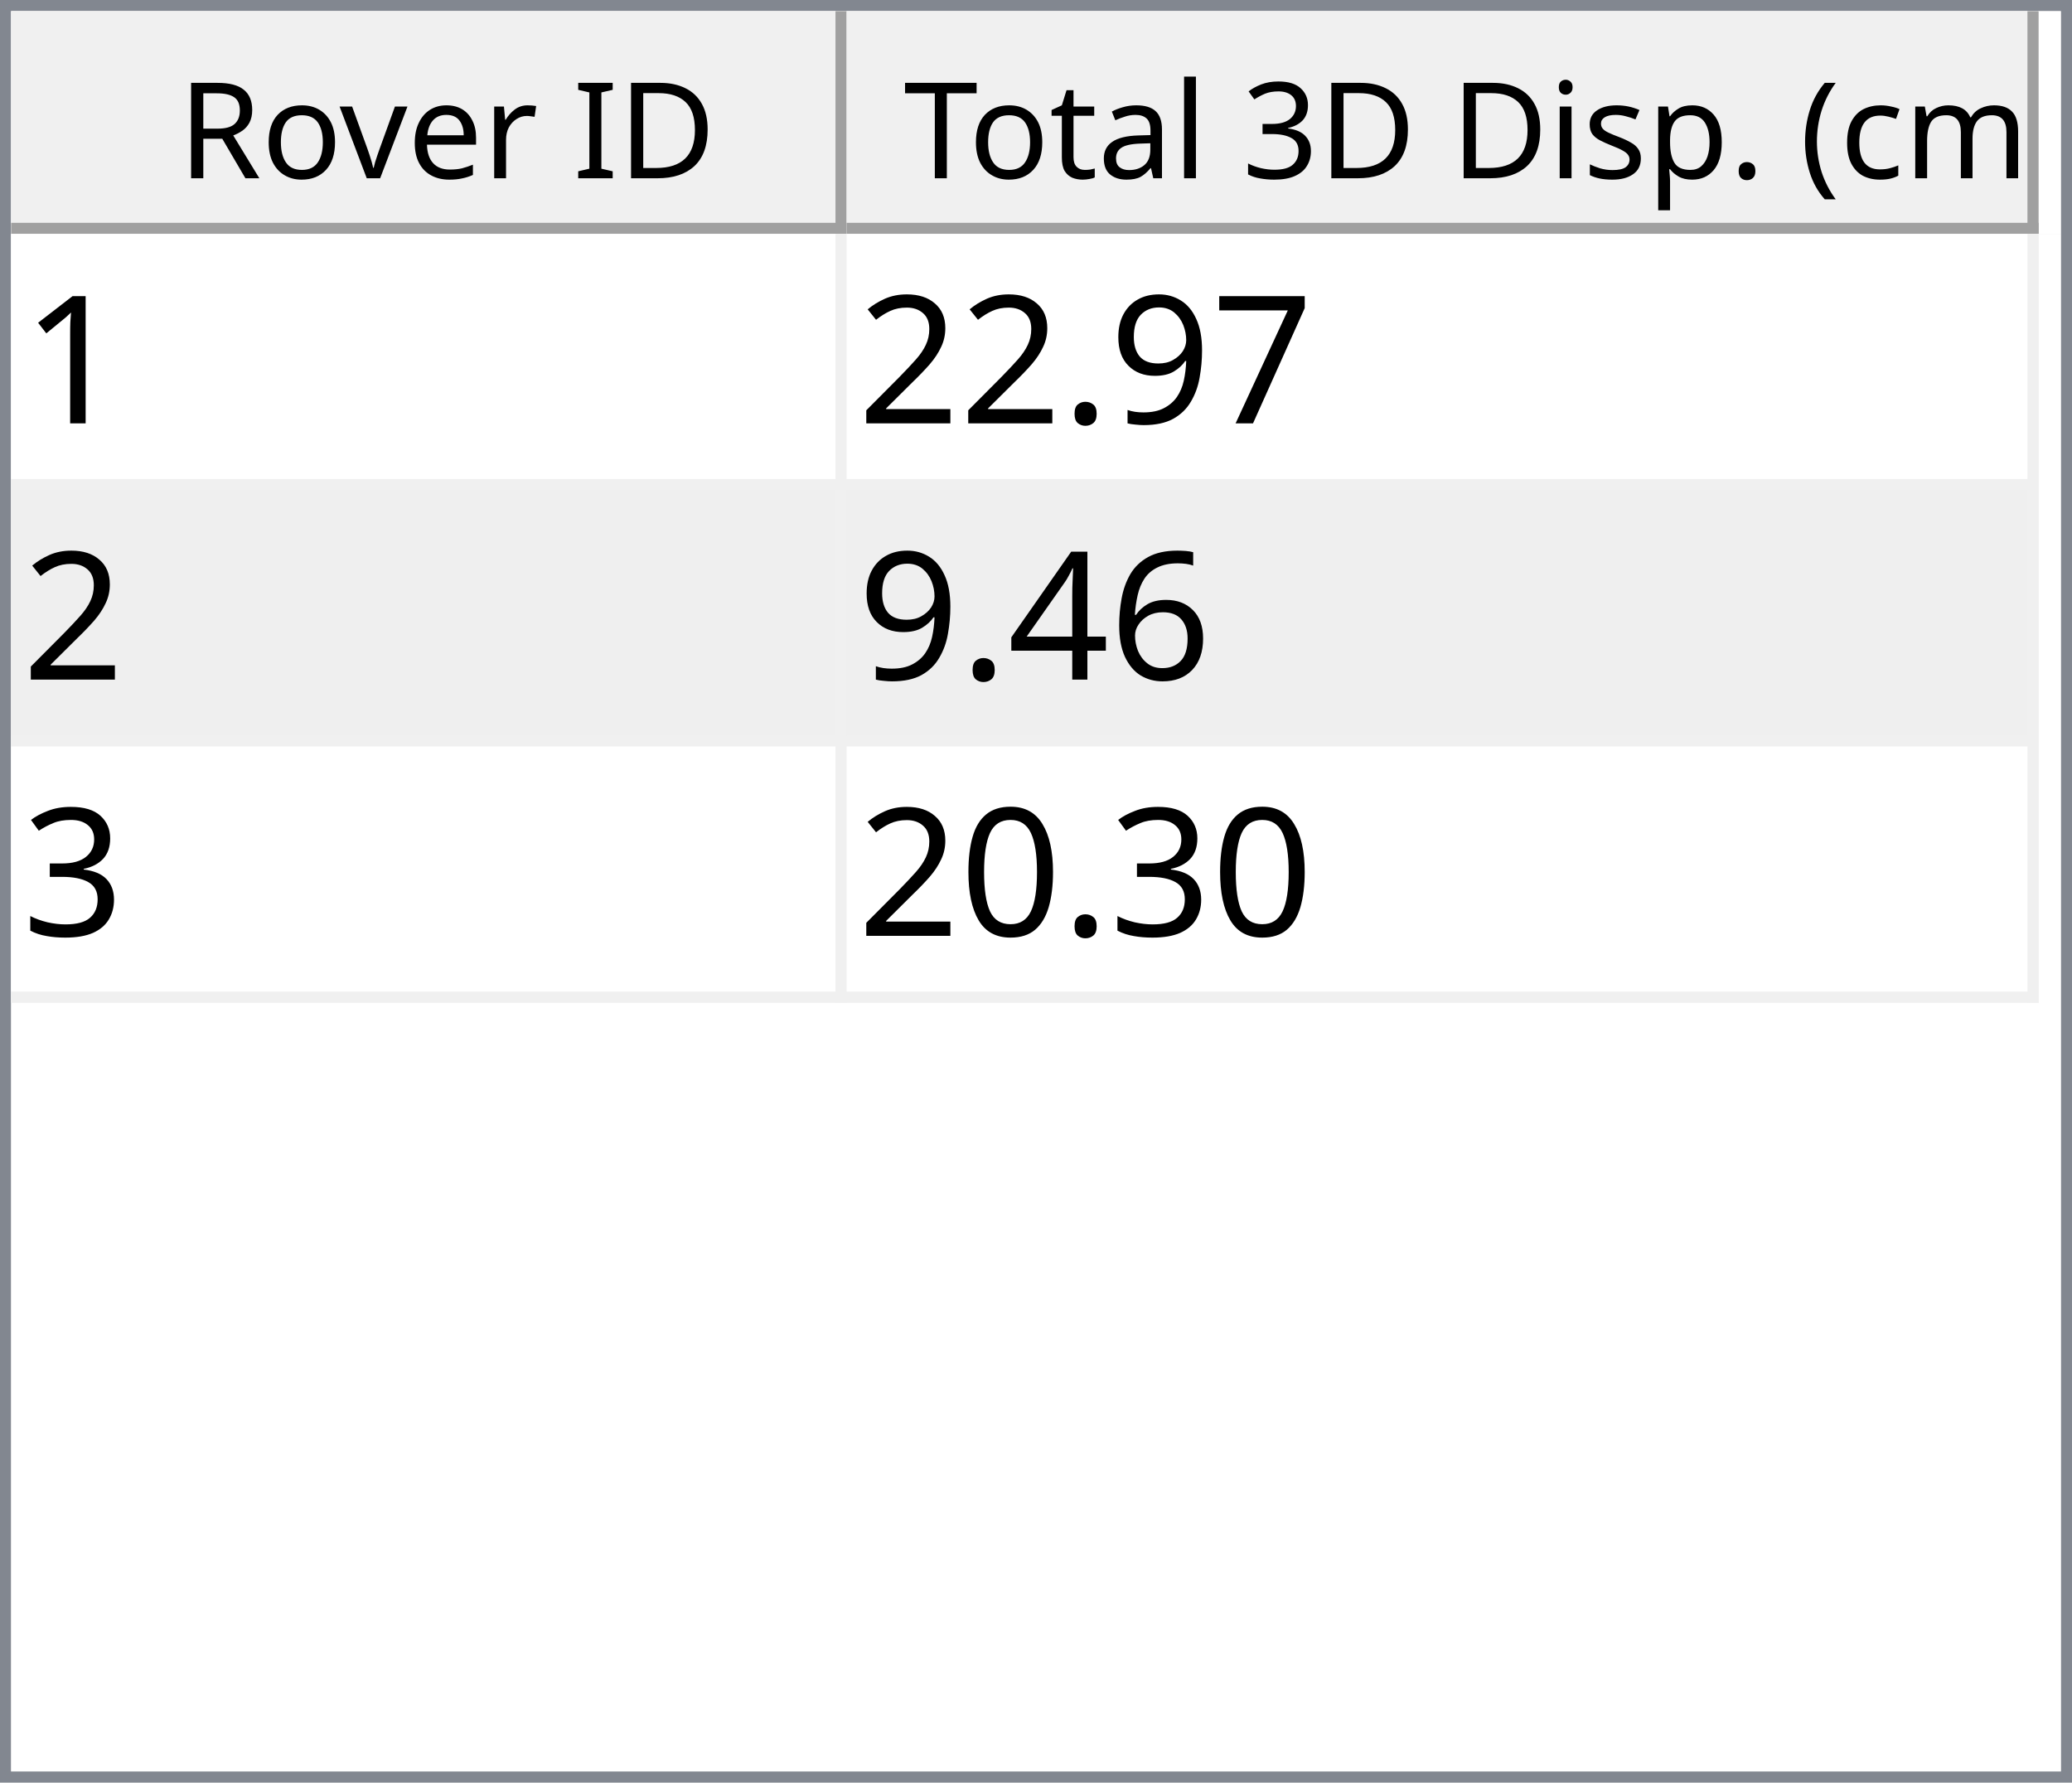
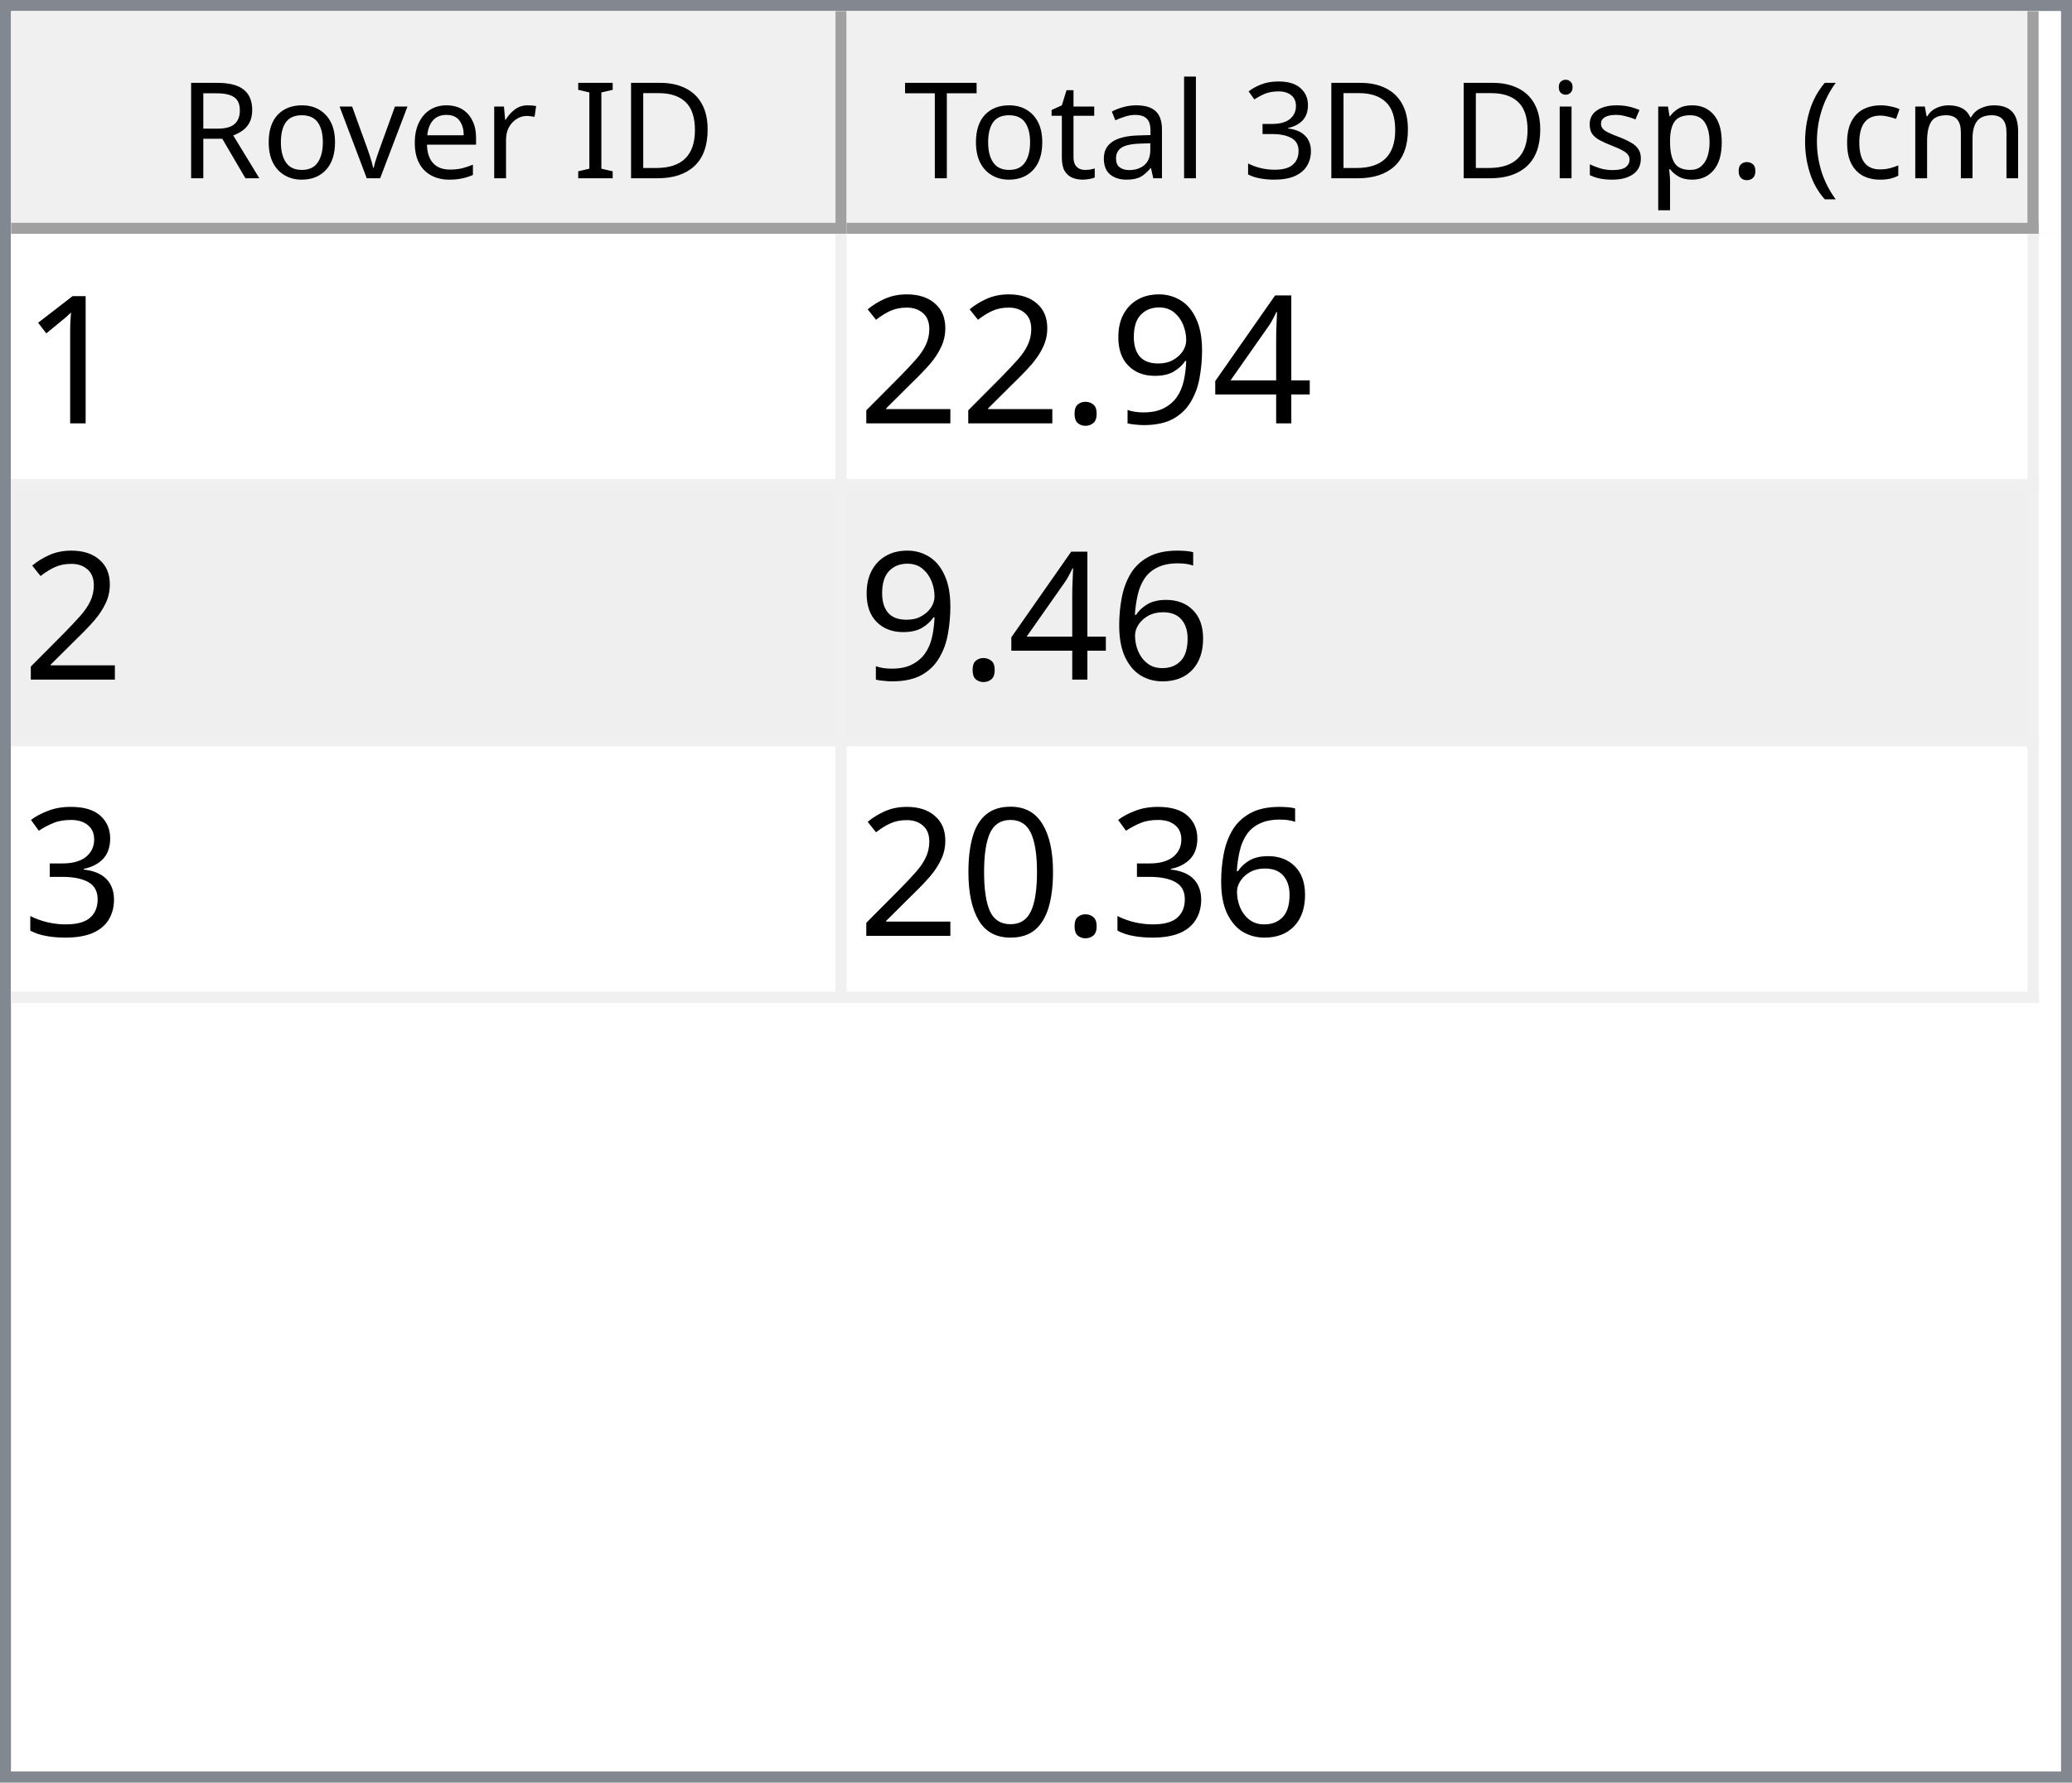
<svg xmlns="http://www.w3.org/2000/svg" style="fill-opacity:1; color-rendering:auto; color-interpolation:auto; text-rendering:auto; stroke:black; stroke-linecap:square; stroke-miterlimit:10; shape-rendering:auto; stroke-opacity:1; fill:black; stroke-dasharray:none; font-weight:normal; stroke-width:1; font-family:'Dialog'; font-style:normal; stroke-linejoin:miter; font-size:12px; stroke-dashoffset:0; image-rendering:auto;" width="186" height="160">
  <defs id="genericDefs" />
  <g>
    <defs id="defs1">
      <clipPath clipPathUnits="userSpaceOnUse" id="clipPath1">
        <path d="M0 0 L186 0 L186 160 L0 160 L0 0 Z" />
      </clipPath>
      <clipPath clipPathUnits="userSpaceOnUse" id="clipPath2">
        <path d="M0 0 L0 160 L186 160 L186 0 Z" />
      </clipPath>
      <clipPath clipPathUnits="userSpaceOnUse" id="clipPath3">
        <path d="M0 0 L0 20 L184 20 L184 0 Z" />
      </clipPath>
      <clipPath clipPathUnits="userSpaceOnUse" id="clipPath4">
        <path d="M0 0 L0 20 L75 20 L75 0 Z" />
      </clipPath>
      <clipPath clipPathUnits="userSpaceOnUse" id="clipPath5">
        <path d="M1 1 L1 19 L74 19 L74 1 Z" />
      </clipPath>
      <clipPath clipPathUnits="userSpaceOnUse" id="clipPath6">
        <path d="M0 0 L0 18 L73 18 L73 0 Z" />
      </clipPath>
      <clipPath clipPathUnits="userSpaceOnUse" id="clipPath7">
        <path d="M-0.5 -0.5 L-0.5 19.5 L74.5 19.5 L74.5 -0.5 Z" />
      </clipPath>
      <clipPath clipPathUnits="userSpaceOnUse" id="clipPath8">
        <path d="M0 0 L0 20 L107 20 L107 0 Z" />
      </clipPath>
      <clipPath clipPathUnits="userSpaceOnUse" id="clipPath9">
        <path d="M1 1 L1 19 L106 19 L106 1 Z" />
      </clipPath>
      <clipPath clipPathUnits="userSpaceOnUse" id="clipPath10">
        <path d="M0 0 L0 18 L105 18 L105 0 Z" />
      </clipPath>
      <clipPath clipPathUnits="userSpaceOnUse" id="clipPath11">
        <path d="M-0.5 -0.5 L-0.5 19.5 L106.5 19.5 L106.5 -0.5 Z" />
      </clipPath>
      <clipPath clipPathUnits="userSpaceOnUse" id="clipPath12">
        <path d="M0 0 L0 138 L184 138 L184 0 Z" />
      </clipPath>
      <clipPath clipPathUnits="userSpaceOnUse" id="clipPath13">
        <path d="M0 0 L0 69 L182 69 L182 0 Z" />
      </clipPath>
      <clipPath clipPathUnits="userSpaceOnUse" id="clipPath14">
        <path d="M-0.5 -0.5 L-0.5 68.5 L181.5 68.5 L181.5 -0.5 Z" />
      </clipPath>
      <clipPath clipPathUnits="userSpaceOnUse" id="clipPath15">
        <path d="M0 0 L0 22 L74 22 L74 0 Z" />
      </clipPath>
      <clipPath clipPathUnits="userSpaceOnUse" id="clipPath16">
        <path d="M0 0 L0 22 L106 22 L106 0 Z" />
      </clipPath>
      <font horiz-adv-x="64.551" id="font1">
        <font-face ascent="107.91" descent="25.098" units-per-em="100" style="font-style:normal; font-family:Segoe UI; font-weight:normal;" />
        <missing-glyph horiz-adv-x="64.551" d="M8.109 0 L8.109 68.266 L56.453 68.266 L56.453 0 L8.109 0 ZM15.328 7.234 L49.219 7.234 L49.219 61.031 L15.328 61.031 L15.328 7.234 Z" />
        <glyph unicode="D" horiz-adv-x="70.117" d="M9.188 0 L9.188 70.016 L28.516 70.016 Q65.531 70.016 65.531 35.891 Q65.531 19.672 55.25 9.836 Q44.969 0 27.734 0 L9.188 0 ZM17.391 62.594 L17.391 7.422 L27.828 7.422 Q41.609 7.422 49.273 14.797 Q56.938 22.172 56.938 35.688 Q56.938 62.594 28.328 62.594 L17.391 62.594 Z" />
        <glyph unicode="I" horiz-adv-x="26.611" d="M17.391 0 L9.188 0 L9.188 70.016 L17.391 70.016 L17.391 0 Z" />
        <glyph unicode=" " horiz-adv-x="27.393" d="" />
        <glyph unicode="r" horiz-adv-x="34.766" d="M34.188 41.891 Q32.078 43.5 28.125 43.5 Q23 43.5 19.555 38.672 Q16.109 33.844 16.109 25.484 L16.109 0 L8.109 0 L8.109 50 L16.109 50 L16.109 39.703 L16.312 39.703 Q18.016 44.969 21.531 47.922 Q25.047 50.875 29.391 50.875 Q32.516 50.875 34.188 50.203 L34.188 41.891 Z" />
        <glyph unicode="e" horiz-adv-x="52.295" d="M48.297 23 L12.984 23 Q13.188 14.656 17.484 10.109 Q21.781 5.562 29.297 5.562 Q37.75 5.562 44.828 11.141 L44.828 3.609 Q38.234 -1.172 27.391 -1.172 Q16.797 -1.172 10.742 5.641 Q4.688 12.453 4.688 24.812 Q4.688 36.469 11.305 43.82 Q17.922 51.172 27.734 51.172 Q37.547 51.172 42.922 44.828 Q48.297 38.484 48.297 27.203 L48.297 23 ZM40.094 29.781 Q40.047 36.719 36.75 40.578 Q33.453 44.438 27.594 44.438 Q21.922 44.438 17.969 40.383 Q14.016 36.328 13.094 29.781 L40.094 29.781 Z" />
        <glyph unicode="v" horiz-adv-x="47.9" d="M47.406 50 L27.484 0 L19.625 0 L0.688 50 L9.469 50 L22.172 13.672 Q23.578 9.672 23.922 6.688 L24.125 6.688 Q24.609 10.453 25.688 13.484 L38.969 50 L47.406 50 Z" />
        <glyph unicode="o" horiz-adv-x="58.594" d="M29 -1.172 Q17.922 -1.172 11.305 5.836 Q4.688 12.844 4.688 24.422 Q4.688 37.016 11.57 44.094 Q18.453 51.172 30.172 51.172 Q41.359 51.172 47.633 44.289 Q53.906 37.406 53.906 25.203 Q53.906 13.234 47.141 6.031 Q40.375 -1.172 29 -1.172 ZM29.594 44.438 Q21.875 44.438 17.383 39.188 Q12.891 33.938 12.891 24.703 Q12.891 15.828 17.43 10.695 Q21.969 5.562 29.594 5.562 Q37.359 5.562 41.531 10.594 Q45.703 15.625 45.703 24.906 Q45.703 34.281 41.531 39.359 Q37.359 44.438 29.594 44.438 Z" />
        <glyph unicode="R" horiz-adv-x="59.814" d="M59.375 0 L49.609 0 L37.891 19.625 Q36.281 22.359 34.766 24.289 Q33.25 26.219 31.664 27.438 Q30.078 28.656 28.25 29.219 Q26.422 29.781 24.125 29.781 L17.391 29.781 L17.391 0 L9.188 0 L9.188 70.016 L30.078 70.016 Q34.672 70.016 38.555 68.867 Q42.438 67.719 45.289 65.375 Q48.141 63.031 49.758 59.547 Q51.375 56.062 51.375 51.375 Q51.375 47.703 50.273 44.656 Q49.172 41.609 47.148 39.211 Q45.125 36.812 42.266 35.133 Q39.406 33.453 35.844 32.516 L35.844 32.328 Q37.594 31.547 38.891 30.547 Q40.188 29.547 41.359 28.18 Q42.531 26.812 43.68 25.078 Q44.828 23.344 46.234 21.047 L59.375 0 ZM17.391 62.594 L17.391 37.203 L28.516 37.203 Q31.594 37.203 34.203 38.133 Q36.812 39.062 38.719 40.797 Q40.625 42.531 41.703 45.047 Q42.781 47.562 42.781 50.688 Q42.781 56.297 39.141 59.445 Q35.5 62.594 28.609 62.594 L17.391 62.594 Z" />
        <glyph unicode=")" horiz-adv-x="30.176" d="M8.297 -15.922 L1.172 -15.922 Q16.406 2.344 16.406 26.812 Q16.406 51.469 1.078 70.016 L8.297 70.016 Q23.531 52.156 23.531 26.703 Q23.531 1.375 8.297 -15.922 Z" />
        <glyph unicode="m" horiz-adv-x="86.133" d="M79.109 0 L71.094 0 L71.094 28.719 Q71.094 37.016 68.531 40.727 Q65.969 44.438 59.906 44.438 Q54.781 44.438 51.195 39.75 Q47.609 35.062 47.609 28.516 L47.609 0 L39.594 0 L39.594 29.688 Q39.594 44.438 28.219 44.438 Q22.953 44.438 19.531 40.016 Q16.109 35.594 16.109 28.516 L16.109 0 L8.109 0 L8.109 50 L16.109 50 L16.109 42.094 L16.312 42.094 Q21.625 51.172 31.844 51.172 Q36.969 51.172 40.773 48.312 Q44.578 45.453 46 40.828 Q51.562 51.172 62.594 51.172 Q79.109 51.172 79.109 30.812 L79.109 0 Z" />
        <glyph unicode="c" horiz-adv-x="46.191" d="M42.188 2.297 Q36.422 -1.172 28.516 -1.172 Q17.828 -1.172 11.258 5.789 Q4.688 12.75 4.688 23.828 Q4.688 36.188 11.766 43.68 Q18.844 51.172 30.672 51.172 Q37.25 51.172 42.281 48.734 L42.281 40.531 Q36.719 44.438 30.375 44.438 Q22.703 44.438 17.797 38.945 Q12.891 33.453 12.891 24.516 Q12.891 15.719 17.508 10.641 Q22.125 5.562 29.891 5.562 Q36.422 5.562 42.188 9.906 L42.188 2.297 Z" />
        <glyph unicode="(" horiz-adv-x="30.176" d="M29.109 -15.922 L21.969 -15.922 Q6.844 1.375 6.844 26.703 Q6.844 52.156 21.969 70.016 L29.203 70.016 Q13.875 51.469 13.875 26.812 Q13.875 2.344 29.109 -15.922 Z" />
        <glyph unicode="." horiz-adv-x="21.68" d="M10.891 -1.078 Q8.641 -1.078 7.055 0.539 Q5.469 2.156 5.469 4.391 Q5.469 6.641 7.055 8.273 Q8.641 9.906 10.891 9.906 Q13.188 9.906 14.797 8.273 Q16.406 6.641 16.406 4.391 Q16.406 2.156 14.797 0.539 Q13.188 -1.078 10.891 -1.078 Z" />
        <glyph unicode="p" horiz-adv-x="58.789" d="M16.312 7.234 L16.109 7.234 L16.109 -23 L8.109 -23 L8.109 50 L16.109 50 L16.109 41.219 L16.312 41.219 Q22.219 51.172 33.594 51.172 Q43.266 51.172 48.688 44.461 Q54.109 37.75 54.109 26.469 Q54.109 13.922 48 6.375 Q41.891 -1.172 31.297 -1.172 Q21.578 -1.172 16.312 7.234 ZM16.109 27.391 L16.109 20.406 Q16.109 14.203 20.141 9.883 Q24.172 5.562 30.375 5.562 Q37.641 5.562 41.773 11.133 Q45.906 16.703 45.906 26.609 Q45.906 34.969 42.047 39.703 Q38.188 44.438 31.594 44.438 Q24.609 44.438 20.359 39.578 Q16.109 34.719 16.109 27.391 Z" />
        <glyph unicode="s" horiz-adv-x="42.432" d="M5.078 1.812 L5.078 10.406 Q11.625 5.562 19.484 5.562 Q30.031 5.562 30.031 12.594 Q30.031 14.594 29.125 15.992 Q28.219 17.391 26.68 18.461 Q25.141 19.531 23.07 20.383 Q21 21.234 18.609 22.172 Q15.281 23.484 12.766 24.828 Q10.25 26.172 8.57 27.859 Q6.891 29.547 6.031 31.695 Q5.172 33.844 5.172 36.719 Q5.172 40.234 6.789 42.945 Q8.406 45.656 11.086 47.484 Q13.766 49.312 17.211 50.242 Q20.656 51.172 24.312 51.172 Q30.812 51.172 35.938 48.922 L35.938 40.828 Q30.422 44.438 23.25 44.438 Q21 44.438 19.195 43.922 Q17.391 43.406 16.094 42.477 Q14.797 41.547 14.086 40.258 Q13.375 38.969 13.375 37.406 Q13.375 35.453 14.086 34.133 Q14.797 32.812 16.164 31.789 Q17.531 30.766 19.484 29.938 Q21.438 29.109 23.922 28.125 Q27.25 26.859 29.883 25.516 Q32.516 24.172 34.375 22.484 Q36.234 20.797 37.234 18.602 Q38.234 16.406 38.234 13.375 Q38.234 9.672 36.602 6.938 Q34.969 4.203 32.234 2.398 Q29.5 0.594 25.93 -0.289 Q22.359 -1.172 18.453 -1.172 Q10.75 -1.172 5.078 1.812 Z" />
        <glyph unicode="i" horiz-adv-x="24.219" d="M12.203 62.703 Q10.062 62.703 8.547 64.164 Q7.031 65.625 7.031 67.875 Q7.031 70.125 8.547 71.609 Q10.062 73.094 12.203 73.094 Q14.406 73.094 15.945 71.609 Q17.484 70.125 17.484 67.875 Q17.484 65.719 15.945 64.211 Q14.406 62.703 12.203 62.703 ZM16.109 0 L8.109 0 L8.109 50 L16.109 50 L16.109 0 Z" />
        <glyph unicode="3" horiz-adv-x="53.906" d="M46.531 19.828 Q46.531 15.094 44.75 11.211 Q42.969 7.328 39.719 4.57 Q36.469 1.812 31.93 0.297 Q27.391 -1.219 21.922 -1.219 Q11.922 -1.219 6 2.594 L6 11.188 Q13.094 5.609 22.219 5.609 Q25.875 5.609 28.828 6.539 Q31.781 7.469 33.906 9.227 Q36.031 10.984 37.18 13.477 Q38.328 15.969 38.328 19.094 Q38.328 32.812 18.797 32.812 L12.984 32.812 L12.984 39.594 L18.5 39.594 Q35.797 39.594 35.797 52.484 Q35.797 64.406 22.609 64.406 Q15.188 64.406 8.688 59.422 L8.688 67.188 Q15.375 71.188 24.609 71.188 Q29 71.188 32.57 69.969 Q36.141 68.75 38.68 66.555 Q41.219 64.359 42.609 61.281 Q44 58.203 44 54.5 Q44 40.672 30.031 36.719 L30.031 36.531 Q33.594 36.141 36.625 34.797 Q39.656 33.453 41.852 31.305 Q44.047 29.156 45.289 26.25 Q46.531 23.344 46.531 19.828 Z" />
        <glyph unicode="l" horiz-adv-x="24.219" d="M16.109 0 L8.109 0 L8.109 74.031 L16.109 74.031 L16.109 0 Z" />
        <glyph unicode="a" horiz-adv-x="50.879" d="M43.891 0 L35.891 0 L35.891 7.812 L35.688 7.812 Q30.469 -1.172 20.312 -1.172 Q12.844 -1.172 8.617 2.781 Q4.391 6.734 4.391 13.281 Q4.391 27.297 20.906 29.594 L35.891 31.688 Q35.891 44.438 25.594 44.438 Q16.547 44.438 9.281 38.281 L9.281 46.484 Q16.656 51.172 26.266 51.172 Q43.891 51.172 43.891 32.516 L43.891 0 ZM35.891 25.297 L23.828 23.641 Q18.266 22.859 15.43 20.875 Q12.594 18.891 12.594 13.875 Q12.594 10.203 15.211 7.883 Q17.828 5.562 22.172 5.562 Q28.125 5.562 32.008 9.742 Q35.891 13.922 35.891 20.312 L35.891 25.297 Z" />
        <glyph unicode="t" horiz-adv-x="33.887" d="M31.297 0.484 Q28.469 -1.078 23.828 -1.078 Q10.688 -1.078 10.688 13.578 L10.688 43.172 L2.094 43.172 L2.094 50 L10.688 50 L10.688 62.203 L18.703 64.797 L18.703 50 L31.297 50 L31.297 43.172 L18.703 43.172 L18.703 14.984 Q18.703 9.969 20.414 7.82 Q22.125 5.672 26.078 5.672 Q29.109 5.672 31.297 7.328 L31.297 0.484 Z" />
        <glyph unicode="T" horiz-adv-x="52.393" d="M50.594 62.594 L30.375 62.594 L30.375 0 L22.172 0 L22.172 62.594 L2 62.594 L2 70.016 L50.594 70.016 L50.594 62.594 Z" />
      </font>
      <font horiz-adv-x="75.0" id="font2">
        <font-face ascent="100.537" descent="21.973" units-per-em="100" style="font-style:normal; font-family:sans-serif; font-weight:normal;" />
        <missing-glyph horiz-adv-x="75.0" d="M12.5 0 L12.5 62.5 L62.5 62.5 L62.5 0 L12.5 0 ZM14.062 1.562 L60.938 1.562 L60.938 60.938 L14.062 60.938 L14.062 1.562 Z" />
        <glyph unicode="1" horiz-adv-x="55.615" d="M37.25 0 L28.469 0 L28.469 56 Q25.297 52.984 20.141 49.953 Q14.984 46.922 10.891 45.406 L10.891 53.906 Q18.266 57.375 23.781 62.305 Q29.297 67.234 31.594 71.875 L37.25 71.875 L37.25 0 Z" />
-         <glyph unicode="7" horiz-adv-x="55.615" d="M4.734 62.203 L4.734 70.656 L51.078 70.656 L51.078 63.812 Q44.234 56.547 37.523 44.484 Q30.812 32.422 27.156 19.672 Q24.516 10.688 23.781 0 L14.75 0 Q14.891 8.453 18.062 20.414 Q21.234 32.375 27.172 43.484 Q33.109 54.594 39.797 62.203 L4.734 62.203 Z" />
+         <glyph unicode="4" horiz-adv-x="55.615" d="M32.328 0 L32.328 17.141 L1.266 17.141 L1.266 25.203 L33.938 71.578 L41.109 71.578 L41.109 25.203 L50.781 25.203 L50.781 17.141 L41.109 17.141 L41.109 0 L32.328 0 ZM32.328 25.203 L32.328 57.469 L9.906 25.203 L32.328 25.203 Z" />
        <glyph unicode="9" horiz-adv-x="55.615" d="M5.469 16.547 L13.922 17.328 Q14.984 11.375 18.016 8.688 Q21.047 6 25.781 6 Q29.828 6 32.883 7.859 Q35.938 9.719 37.891 12.82 Q39.844 15.922 41.164 21.195 Q42.484 26.469 42.484 31.938 Q42.484 32.516 42.438 33.688 Q39.797 29.5 35.234 26.883 Q30.672 24.266 25.344 24.266 Q16.453 24.266 10.305 30.711 Q4.156 37.156 4.156 47.703 Q4.156 58.594 10.578 65.234 Q17 71.875 26.656 71.875 Q33.641 71.875 39.43 68.117 Q45.219 64.359 48.219 57.398 Q51.219 50.438 51.219 37.25 Q51.219 23.531 48.242 15.406 Q45.266 7.281 39.383 3.031 Q33.5 -1.219 25.594 -1.219 Q17.188 -1.219 11.867 3.445 Q6.547 8.109 5.469 16.547 ZM41.453 48.141 Q41.453 55.719 37.43 60.156 Q33.406 64.594 27.734 64.594 Q21.875 64.594 17.531 59.812 Q13.188 55.031 13.188 47.406 Q13.188 40.578 17.312 36.305 Q21.438 32.031 27.484 32.031 Q33.594 32.031 37.523 36.305 Q41.453 40.578 41.453 48.141 Z" />
        <glyph unicode="." horiz-adv-x="27.783" d="M9.078 0 L9.078 10.016 L19.094 10.016 L19.094 0 L9.078 0 Z" />
        <glyph unicode="2" horiz-adv-x="55.615" d="M50.344 8.453 L50.344 0 L3.031 0 Q2.938 3.172 4.047 6.109 Q5.859 10.938 9.836 15.625 Q13.812 20.312 21.344 26.469 Q33.016 36.031 37.117 41.625 Q41.219 47.219 41.219 52.203 Q41.219 57.422 37.477 61.008 Q33.734 64.594 27.734 64.594 Q21.391 64.594 17.578 60.789 Q13.766 56.984 13.719 50.25 L4.688 51.172 Q5.609 61.281 11.664 66.578 Q17.719 71.875 27.938 71.875 Q38.234 71.875 44.242 66.164 Q50.25 60.453 50.25 52 Q50.25 47.703 48.492 43.555 Q46.734 39.406 42.656 34.812 Q38.578 30.219 29.109 22.219 Q21.188 15.578 18.945 13.211 Q16.703 10.844 15.234 8.453 L50.344 8.453 Z" />
        <glyph unicode="6" horiz-adv-x="55.615" d="M49.75 54.047 L41.016 53.375 Q39.844 58.547 37.703 60.891 Q34.125 64.656 28.906 64.656 Q24.703 64.656 21.531 62.312 Q17.391 59.281 14.992 53.469 Q12.594 47.656 12.5 36.922 Q15.672 41.75 20.266 44.094 Q24.859 46.438 29.891 46.438 Q38.672 46.438 44.852 39.969 Q51.031 33.5 51.031 23.25 Q51.031 16.5 48.125 10.719 Q45.219 4.938 40.141 1.859 Q35.062 -1.219 28.609 -1.219 Q17.625 -1.219 10.695 6.859 Q3.766 14.938 3.766 33.5 Q3.766 54.25 11.422 63.672 Q18.109 71.875 29.438 71.875 Q37.891 71.875 43.289 67.141 Q48.688 62.406 49.75 54.047 ZM13.875 23.188 Q13.875 18.656 15.797 14.508 Q17.719 10.359 21.188 8.18 Q24.656 6 28.469 6 Q34.031 6 38.039 10.492 Q42.047 14.984 42.047 22.703 Q42.047 30.125 38.086 34.398 Q34.125 38.672 28.125 38.672 Q22.172 38.672 18.023 34.398 Q13.875 30.125 13.875 23.188 Z" />
-         <glyph unicode="4" horiz-adv-x="55.615" d="M32.328 0 L32.328 17.141 L1.266 17.141 L1.266 25.203 L33.938 71.578 L41.109 71.578 L41.109 25.203 L50.781 25.203 L50.781 17.141 L41.109 17.141 L41.109 0 L32.328 0 ZM32.328 25.203 L32.328 57.469 L9.906 25.203 L32.328 25.203 Z" />
        <glyph unicode="3" horiz-adv-x="55.615" d="M4.203 18.891 L12.984 20.062 Q14.5 12.594 18.141 9.297 Q21.781 6 27 6 Q33.203 6 37.477 10.297 Q41.75 14.594 41.75 20.953 Q41.75 27 37.797 30.93 Q33.844 34.859 27.734 34.859 Q25.25 34.859 21.531 33.891 L22.516 41.609 Q23.391 41.5 23.922 41.5 Q29.547 41.5 34.039 44.43 Q38.531 47.359 38.531 53.469 Q38.531 58.297 35.258 61.477 Q31.984 64.656 26.812 64.656 Q21.688 64.656 18.266 61.43 Q14.844 58.203 13.875 51.766 L5.078 53.328 Q6.688 62.156 12.398 67.016 Q18.109 71.875 26.609 71.875 Q32.469 71.875 37.398 69.359 Q42.328 66.844 44.945 62.5 Q47.562 58.156 47.562 53.266 Q47.562 48.641 45.07 44.828 Q42.578 41.016 37.703 38.766 Q44.047 37.312 47.562 32.695 Q51.078 28.078 51.078 21.141 Q51.078 11.766 44.242 5.25 Q37.406 -1.266 26.953 -1.266 Q17.531 -1.266 11.305 4.352 Q5.078 9.969 4.203 18.891 Z" />
        <glyph unicode="0" horiz-adv-x="55.615" d="M4.156 35.297 Q4.156 48 6.766 55.742 Q9.375 63.484 14.523 67.68 Q19.672 71.875 27.484 71.875 Q33.25 71.875 37.594 69.555 Q41.938 67.234 44.773 62.867 Q47.609 58.5 49.219 52.227 Q50.828 45.953 50.828 35.297 Q50.828 22.703 48.242 14.969 Q45.656 7.234 40.508 3.008 Q35.359 -1.219 27.484 -1.219 Q17.141 -1.219 11.234 6.203 Q4.156 15.141 4.156 35.297 ZM13.188 35.297 Q13.188 17.672 17.312 11.836 Q21.438 6 27.484 6 Q33.547 6 37.672 11.859 Q41.797 17.719 41.797 35.297 Q41.797 52.984 37.672 58.789 Q33.547 64.594 27.391 64.594 Q21.344 64.594 17.719 59.469 Q13.188 52.938 13.188 35.297 Z" />
      </font>
    </defs>
    <g style="fill:white; stroke:white;">
      <rect x="0" y="0" width="186" style="clip-path:url(#clipPath1); stroke:none;" height="160" />
    </g>
    <g style="fill:white; text-rendering:optimizeSpeed; color-rendering:optimizeSpeed; image-rendering:optimizeSpeed; shape-rendering:crispEdges; stroke:white; color-interpolation:sRGB;">
      <rect x="0" width="186" height="160" y="0" style="stroke:none;" />
      <path style="stroke:none;" d="M0 160 L186 160 L186 0 L0 0 Z" />
    </g>
    <g style="fill:rgb(240,240,240); font-family:'Segoe UI'; stroke:rgb(240,240,240);">
      <rect x="0" y="0" width="186" style="clip-path:url(#clipPath2); stroke:none;" height="160" />
    </g>
    <g style="fill:rgb(130,135,144); font-family:'Segoe UI'; stroke:rgb(130,135,144);">
      <path d="M0 0 L186 0 L186 160 L0 160 L0 0 ZM1 1 L185 1 L185 159 L1 159 L1 1 Z" style="fill-rule:evenodd; clip-path:url(#clipPath2); stroke:none;" />
    </g>
    <g style="fill:white; font-family:'Segoe UI'; stroke:white;" transform="translate(1,1)">
      <rect x="0" y="0" width="184" style="clip-path:url(#clipPath3); stroke:none;" height="20" />
    </g>
    <g style="fill:rgb(240,240,240); font-family:'Segoe UI'; stroke:rgb(240,240,240);" transform="translate(1,1)">
      <rect x="0" y="0" width="75" style="clip-path:url(#clipPath4); stroke:none;" height="20" />
    </g>
    <g style="font-family:'Segoe UI';" transform="translate(2,2)">
      <text x="14" xml:space="preserve" y="14" style="clip-path:url(#clipPath6); stroke:none;">Rover ID</text>
    </g>
    <g style="fill:rgb(160,160,160); font-family:'Segoe UI'; stroke:rgb(160,160,160); stroke-linejoin:bevel;" transform="translate(1.5,1.5)">
      <line x1="74" x2="74" y1="0" style="fill:none; clip-path:url(#clipPath7);" y2="19" />
    </g>
    <g style="fill:rgb(160,160,160); font-family:'Segoe UI'; stroke:rgb(160,160,160); stroke-linejoin:bevel;" transform="matrix(1,0,0,1,1,1) translate(0.5,0.5)">
      <line x1="0" x2="74" y1="19" style="fill:none; clip-path:url(#clipPath7);" y2="19" />
    </g>
    <g style="fill:rgb(240,240,240); font-family:'Segoe UI'; stroke:rgb(240,240,240);" transform="translate(76,1)">
      <rect x="0" y="0" width="107" style="clip-path:url(#clipPath8); stroke:none;" height="20" />
    </g>
    <g style="font-family:'Segoe UI';" transform="translate(77,2)">
      <text x="1" xml:space="preserve" y="14" style="clip-path:url(#clipPath10); stroke:none;"> Total 3D Disp. (cm)</text>
    </g>
    <g style="fill:rgb(160,160,160); font-family:'Segoe UI'; stroke:rgb(160,160,160); stroke-linejoin:bevel;" transform="translate(76.5,1.5)">
      <line x1="106" x2="106" y1="0" style="fill:none; clip-path:url(#clipPath11);" y2="19" />
    </g>
    <g style="fill:rgb(160,160,160); font-family:'Segoe UI'; stroke:rgb(160,160,160); stroke-linejoin:bevel;" transform="matrix(1,0,0,1,76,1) translate(0.5,0.5)">
      <line x1="0" x2="106" y1="19" style="fill:none; clip-path:url(#clipPath11);" y2="19" />
    </g>
    <g style="fill:white; font-family:'Segoe UI'; stroke:white;" transform="translate(1,21)">
      <rect x="0" y="0" width="184" style="clip-path:url(#clipPath12); stroke:none;" height="138" />
    </g>
    <g style="fill:rgb(240,240,240); font-size:16px; font-family:sans-serif; stroke:rgb(240,240,240);" transform="translate(1,21)">
      <rect x="0" y="0" width="182" style="clip-path:url(#clipPath13); stroke:none;" height="69" />
      <line transform="translate(0.5,0.5)" x1="0" x2="181" y1="22" style="clip-path:url(#clipPath14); fill:none; stroke-linejoin:bevel;" y2="22" />
    </g>
    <g transform="matrix(1,0,0,1,1,21) translate(0.5,0.5)" style="fill:rgb(240,240,240); font-size:16px; font-family:sans-serif; stroke:rgb(240,240,240); stroke-linejoin:bevel;">
      <line x1="0" x2="181" y1="45" style="fill:none; clip-path:url(#clipPath14);" y2="45" />
    </g>
    <g transform="matrix(1,0,0,1,1,21) translate(0.5,0.5)" style="fill:rgb(240,240,240); font-size:16px; font-family:sans-serif; stroke:rgb(240,240,240); stroke-linejoin:bevel;">
      <line x1="0" x2="181" y1="68" style="fill:none; clip-path:url(#clipPath14);" y2="68" />
    </g>
    <g transform="matrix(1,0,0,1,1,21) translate(0.5,0.5)" style="fill:rgb(240,240,240); font-size:16px; font-family:sans-serif; stroke:rgb(240,240,240); stroke-linejoin:bevel;">
      <line x1="74" x2="74" y1="0" style="fill:none; clip-path:url(#clipPath14);" y2="68" />
    </g>
    <g transform="matrix(1,0,0,1,1,21) translate(0.5,0.5)" style="fill:rgb(240,240,240); font-size:16px; font-family:sans-serif; stroke:rgb(240,240,240); stroke-linejoin:bevel;">
      <line x1="181" x2="181" y1="0" style="fill:none; clip-path:url(#clipPath14);" y2="68" />
    </g>
    <g style="fill:white; font-size:16px; font-family:sans-serif; stroke:white;" transform="matrix(1,0,0,1,1,21)">
      <rect x="0" y="0" width="74" style="clip-path:url(#clipPath15); stroke:none;" height="22" />
      <text x="1" y="17" style="fill:black; clip-path:url(#clipPath15); stroke:none;" xml:space="preserve">1</text>
    </g>
    <g style="fill:white; font-size:16px; font-family:sans-serif; stroke:white;" transform="matrix(1,0,0,1,1,21) translate(75,0)">
      <rect x="0" y="0" width="106" style="clip-path:url(#clipPath16); stroke:none;" height="22" />
-       <text x="1" y="17" style="fill:black; clip-path:url(#clipPath16); stroke:none;" xml:space="preserve">22.97</text>
+       <text x="1" y="17" style="fill:black; clip-path:url(#clipPath16); stroke:none;" xml:space="preserve">22.94</text>
    </g>
    <g style="fill:rgb(239,239,239); font-size:16px; font-family:sans-serif; stroke:rgb(239,239,239);" transform="matrix(1,0,0,1,1,21) translate(0,23)">
      <rect x="0" y="0" width="74" style="clip-path:url(#clipPath15); stroke:none;" height="22" />
      <text x="1" y="17" style="fill:black; clip-path:url(#clipPath15); stroke:none;" xml:space="preserve">2</text>
    </g>
    <g style="fill:rgb(239,239,239); font-size:16px; font-family:sans-serif; stroke:rgb(239,239,239);" transform="matrix(1,0,0,1,1,21) translate(75,23)">
      <rect x="0" y="0" width="106" style="clip-path:url(#clipPath16); stroke:none;" height="22" />
      <text x="1" y="17" style="fill:black; clip-path:url(#clipPath16); stroke:none;" xml:space="preserve">9.46</text>
    </g>
    <g style="fill:white; font-size:16px; font-family:sans-serif; stroke:white;" transform="matrix(1,0,0,1,1,21) translate(0,46)">
      <rect x="0" y="0" width="74" style="clip-path:url(#clipPath15); stroke:none;" height="22" />
      <text x="1" y="17" style="fill:black; clip-path:url(#clipPath15); stroke:none;" xml:space="preserve">3</text>
    </g>
    <g style="fill:white; font-size:16px; font-family:sans-serif; stroke:white;" transform="matrix(1,0,0,1,1,21) translate(75,46)">
      <rect x="0" y="0" width="106" style="clip-path:url(#clipPath16); stroke:none;" height="22" />
-       <text x="1" y="17" style="fill:black; clip-path:url(#clipPath16); stroke:none;" xml:space="preserve">20.30</text>
+       <text x="1" y="17" style="fill:black; clip-path:url(#clipPath16); stroke:none;" xml:space="preserve">20.36</text>
    </g>
  </g>
</svg>
